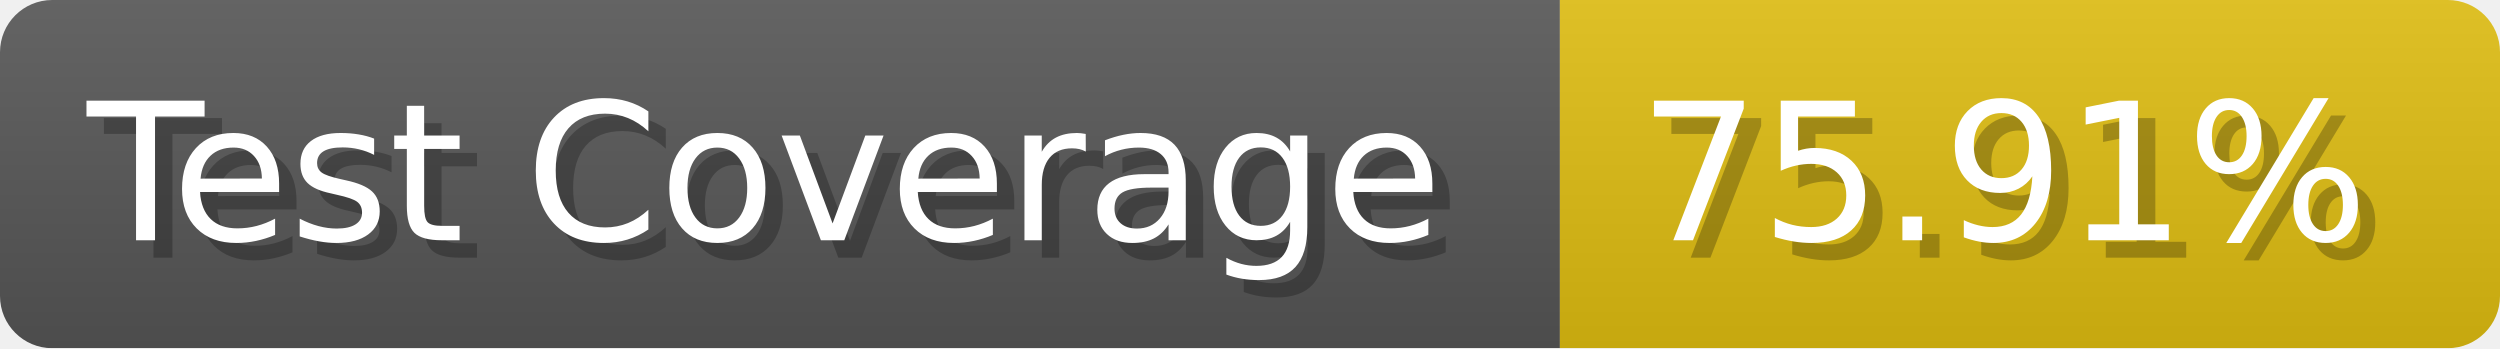
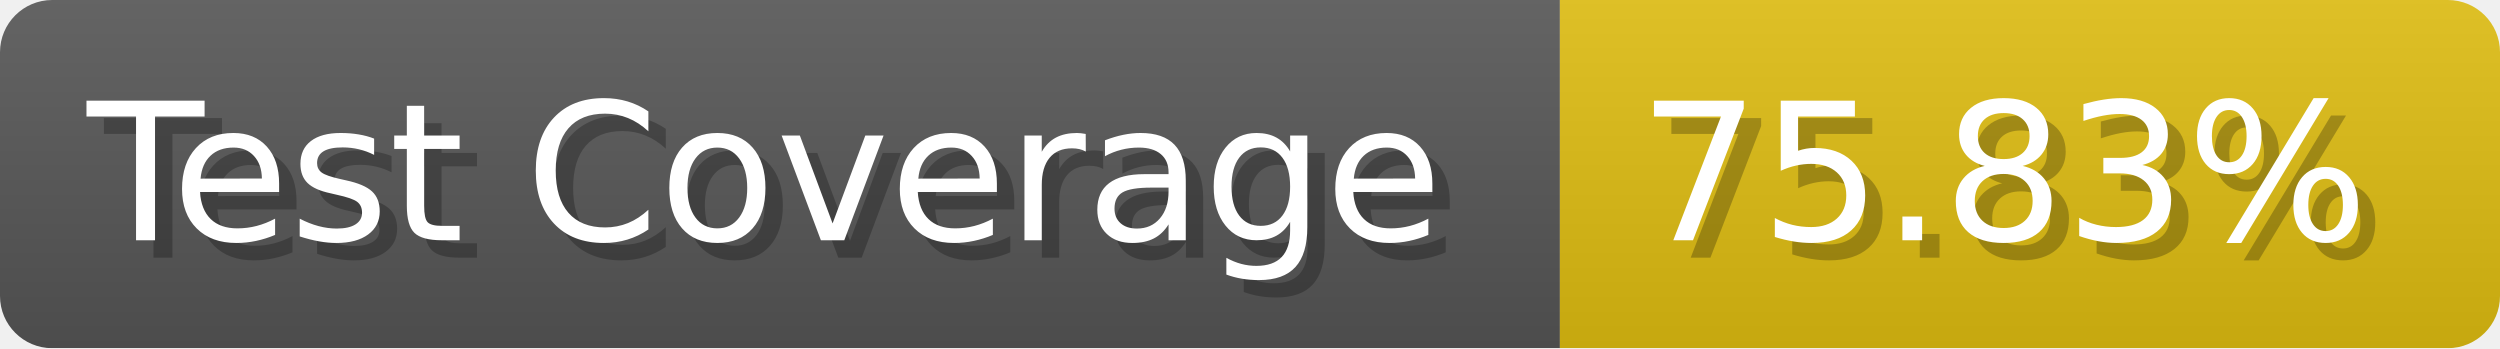
- <svg xmlns="http://www.w3.org/2000/svg" width="143.6" height="20" viewBox="0 0 1436 200" role="img" aria-label="Test Coverage: 75.91%">
+ <svg xmlns="http://www.w3.org/2000/svg" width="143.6" height="20" viewBox="0 0 1436 200" role="img" aria-label="Test Coverage: 75.83%">
  <linearGradient id="a" x2="0" y2="100%">
    <stop offset="0" stop-opacity=".1" stop-color="#EEE" />
    <stop offset="1" stop-opacity=".1" />
  </linearGradient>
  <mask id="m">
    <rect width="1436" height="200" rx="30" fill="#FFF" />
  </mask>
  <g mask="url(#m)">
    <rect width="896" height="200" fill="#555" />
    <rect width="540" height="200" fill="#DB1" x="896" />
    <rect width="1436" height="200" fill="url(#a)" />
  </g>
  <g aria-hidden="true" fill="#fff" text-anchor="start" font-family="Verdana,DejaVu Sans,sans-serif" font-size="110">
    <text x="60" y="148" textLength="796" fill="#000" opacity="0.25">Test Coverage</text>
    <text x="50" y="138" textLength="796">Test Coverage</text>
-     <text x="951" y="148" textLength="440" fill="#000" opacity="0.25">75.91%</text>
-     <text x="941" y="138" textLength="440">75.91%</text>
+     <text x="951" y="148" textLength="440" fill="#000" opacity="0.25">75.83%</text>
+     <text x="941" y="138" textLength="440">75.83%</text>
  </g>
</svg>
